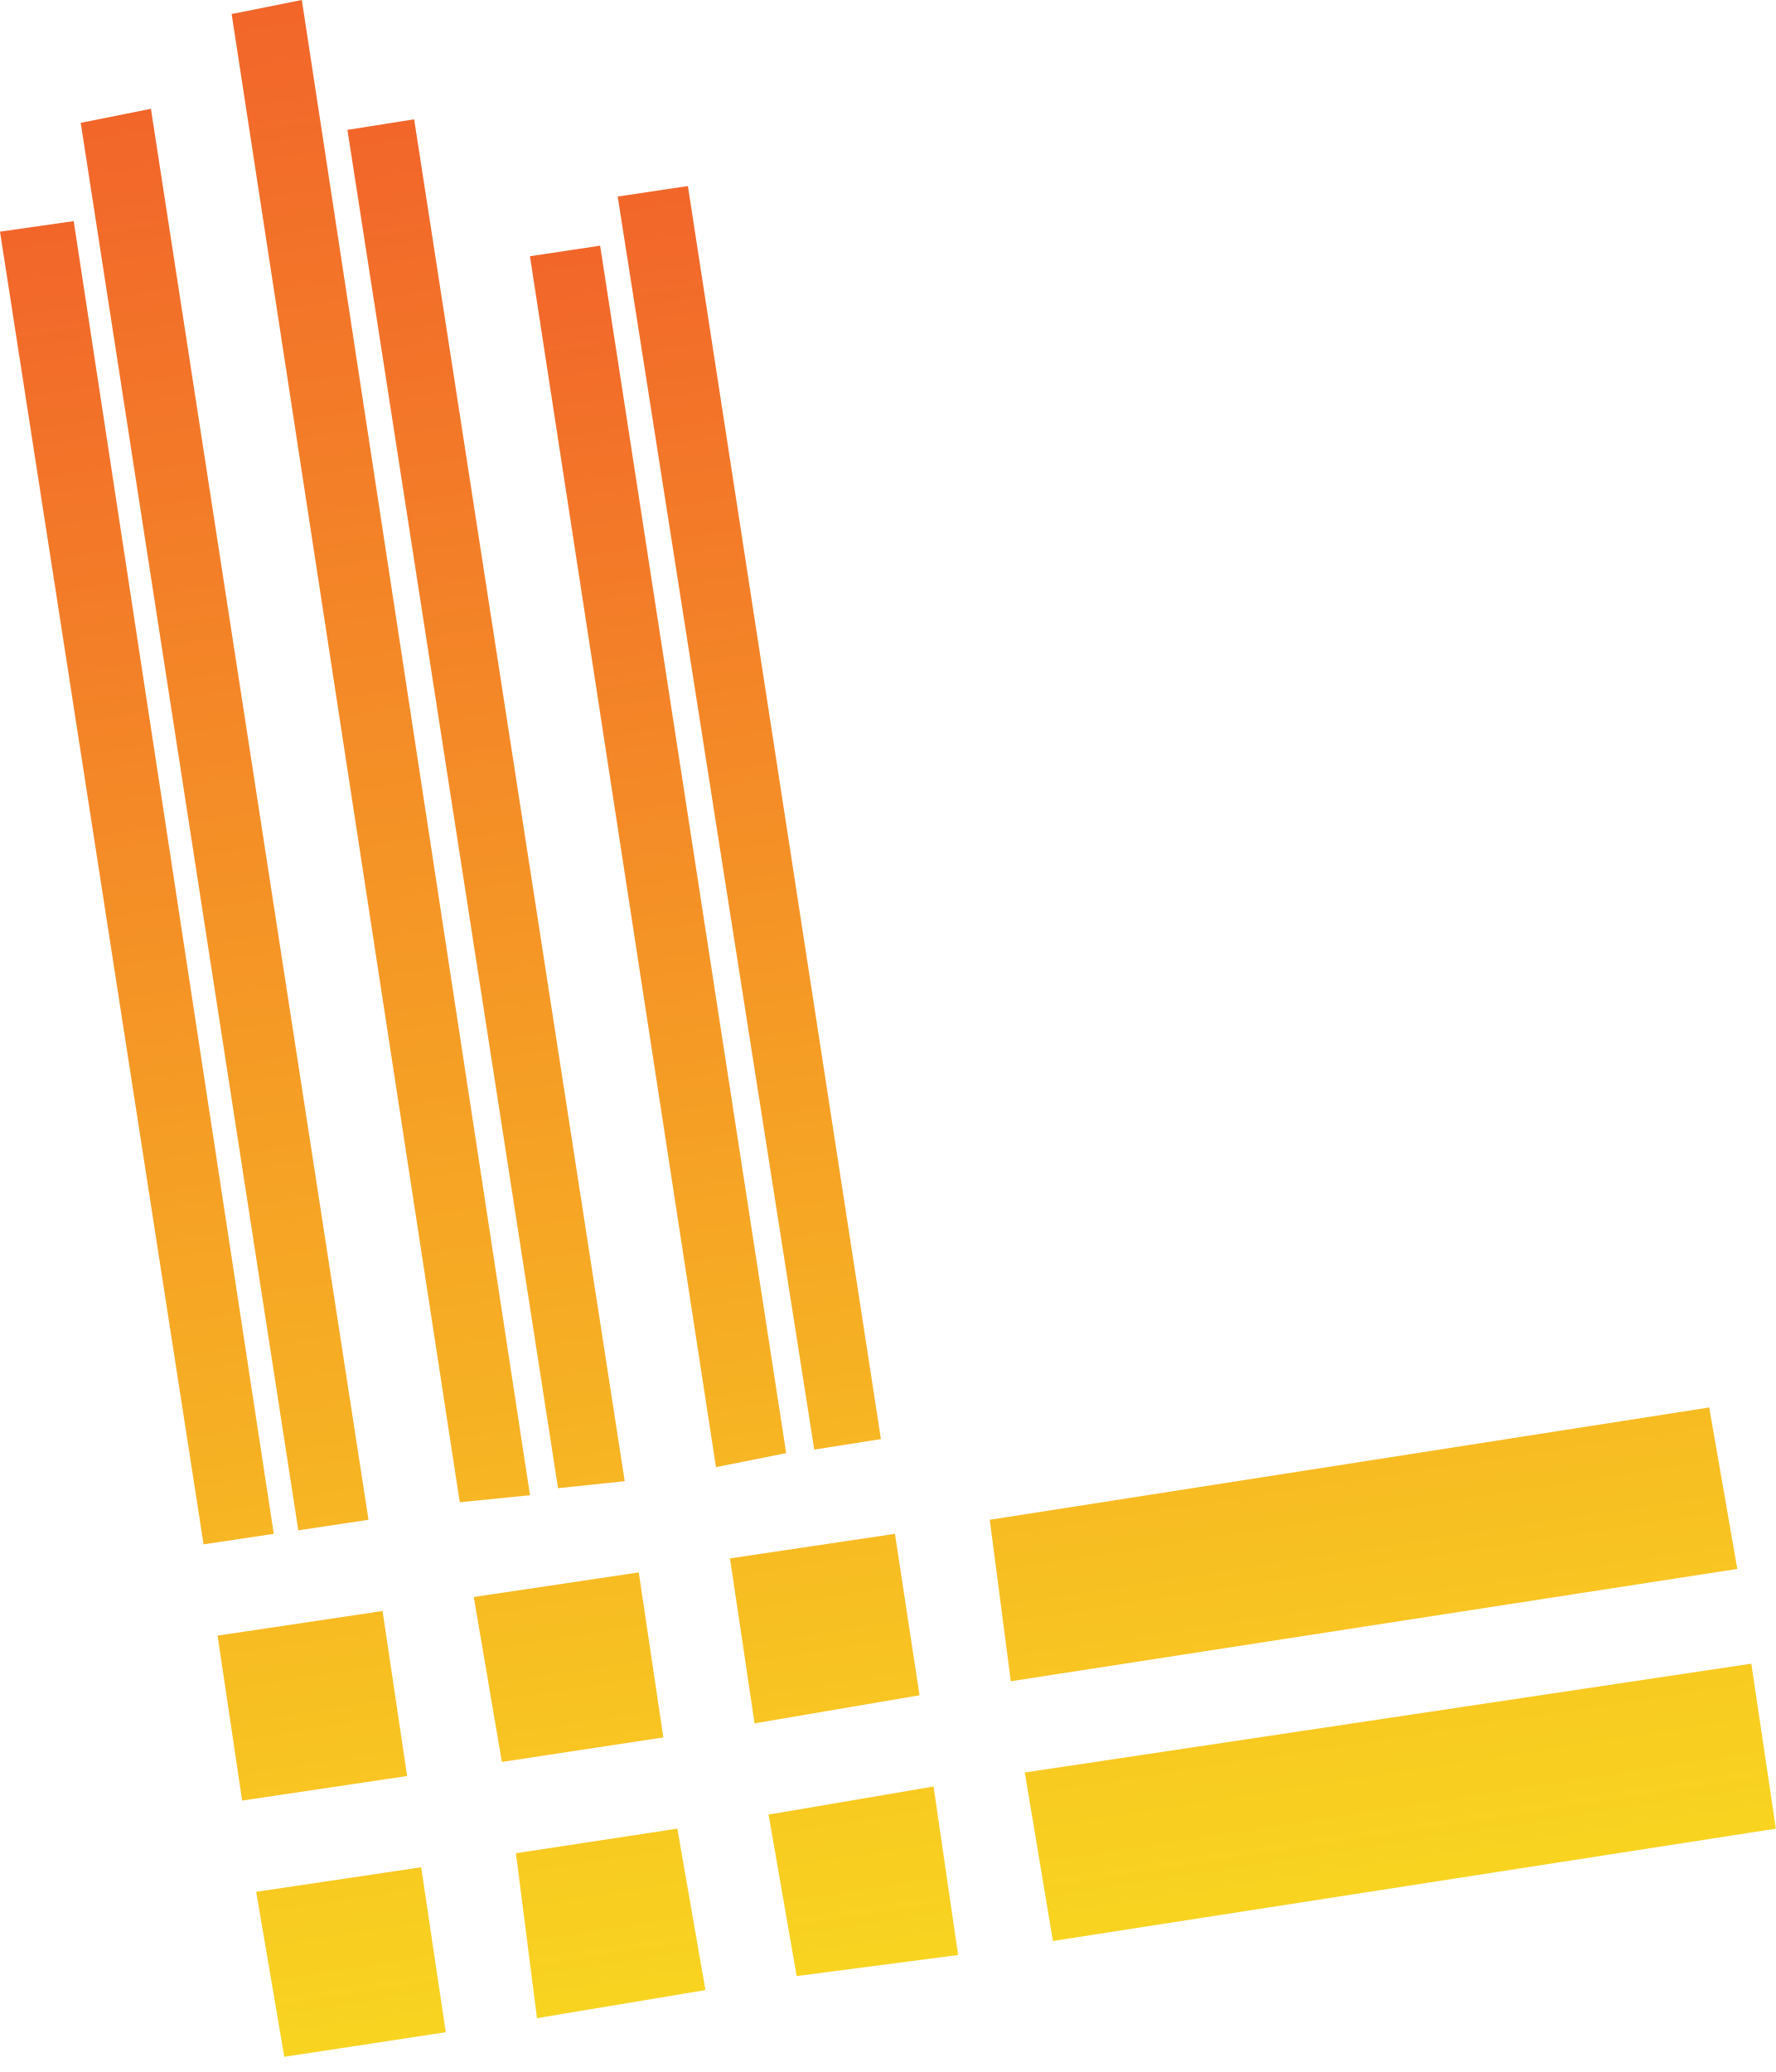
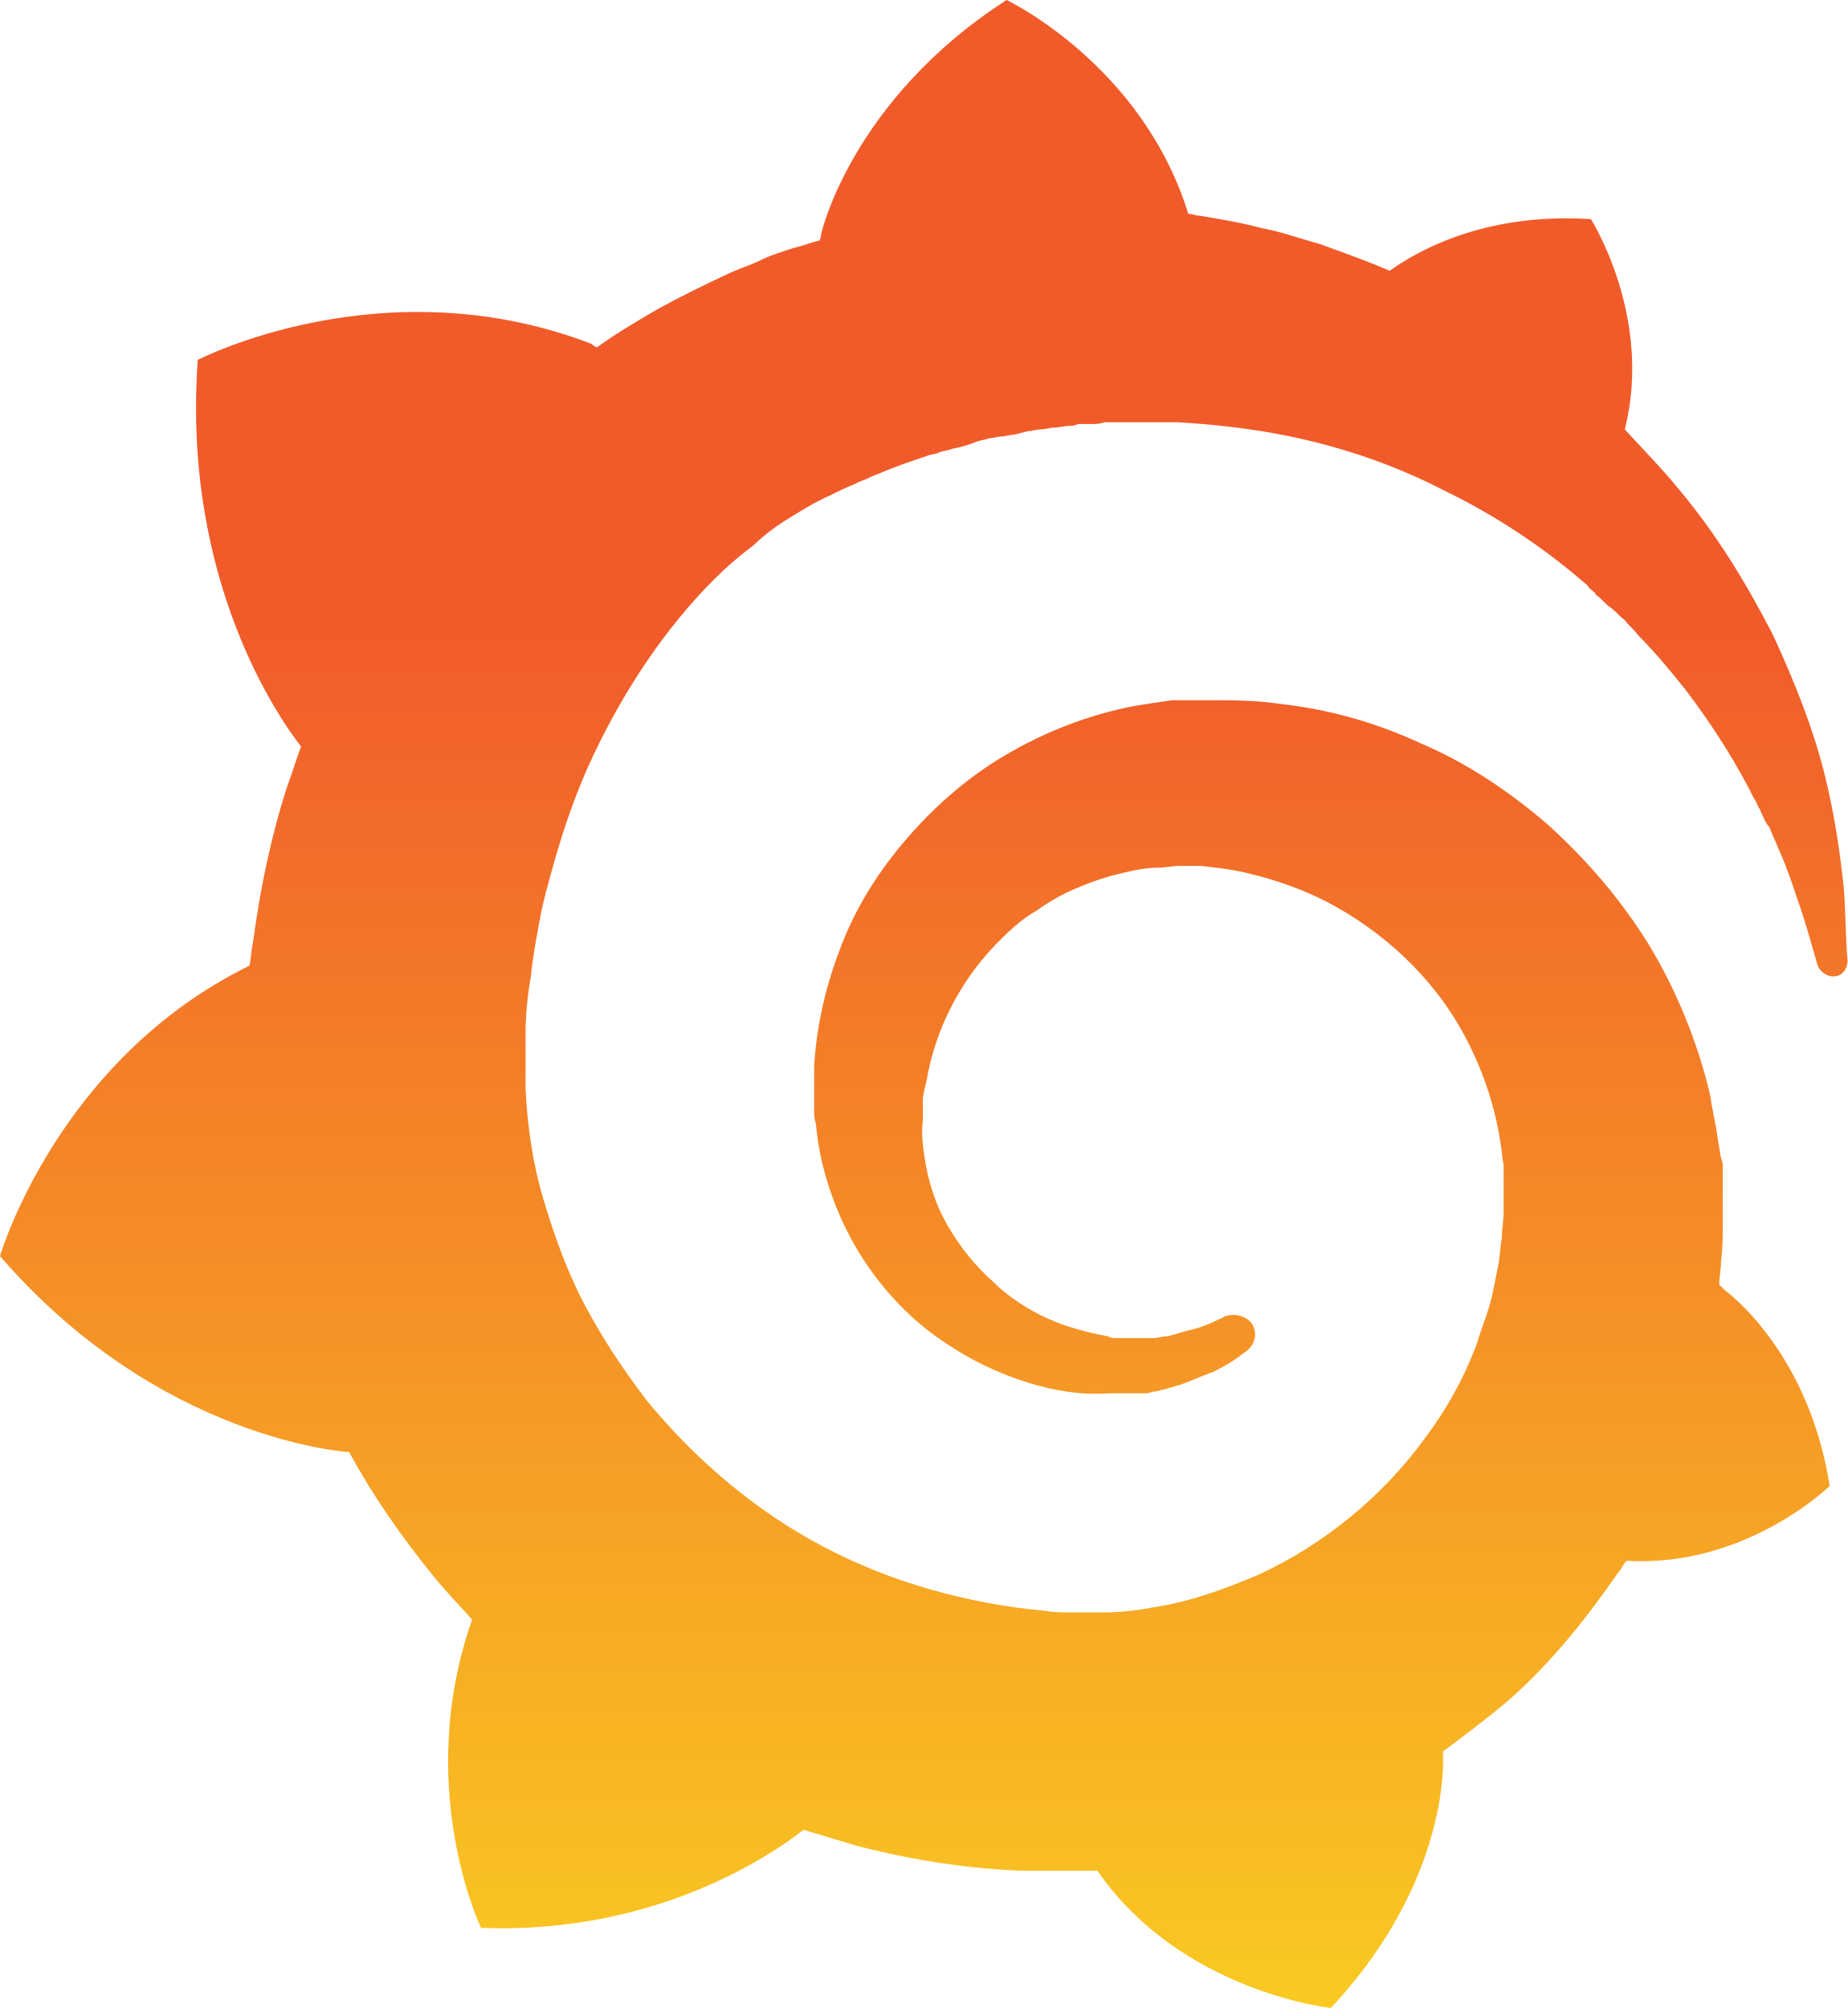
- <svg xmlns="http://www.w3.org/2000/svg" width="48" height="56" viewBox="0 0 48 56" fill="none">
-   <path d="M12.048 54.925L11.384 50.466L6.925 51.13L7.684 55.589L12.048 54.925Z" fill="url(#paint0_linear_17931_893)" />
-   <path d="M46.957 42.403L46.198 38.04L26.752 41.075L27.321 45.439L46.957 42.403Z" fill="url(#paint1_linear_17931_893)" />
-   <path d="M20.395 46.577L24.854 45.818L24.189 41.455L19.731 42.119L20.395 46.577Z" fill="url(#paint2_linear_17931_893)" />
-   <path d="M19.067 53.786L18.308 49.423L13.945 50.087L14.514 54.545L19.067 53.786Z" fill="url(#paint3_linear_17931_893)" />
-   <path d="M5.881 44.206L6.545 48.664L11.004 48L10.34 43.541L5.881 44.206Z" fill="url(#paint4_linear_17931_893)" />
-   <path d="M27.7 47.905L28.459 52.459L48 49.423L47.336 44.964L27.7 47.905Z" fill="url(#paint5_linear_17931_893)" />
-   <path d="M21.533 53.407L25.897 52.838L25.233 48.284L20.774 49.043L21.533 53.407Z" fill="url(#paint6_linear_17931_893)" />
-   <path d="M12.806 43.162L13.565 47.62L17.929 46.957L17.265 42.498L12.806 43.162Z" fill="url(#paint7_linear_17931_893)" />
-   <path d="M7.399 41.455L1.992 5.976L0 6.261L5.502 41.739L7.399 41.455Z" fill="url(#paint8_linear_17931_893)" />
-   <path d="M9.96 41.075L4.079 2.941L2.182 3.32L8.063 41.36L9.96 41.075Z" fill="url(#paint9_linear_17931_893)" />
-   <path d="M14.325 40.411L8.158 0L6.261 0.379L12.427 40.601L14.325 40.411Z" fill="url(#paint10_linear_17931_893)" />
-   <path d="M16.885 40.032L11.194 3.225L9.391 3.51L15.083 40.221L16.885 40.032Z" fill="url(#paint11_linear_17931_893)" />
-   <path d="M21.249 39.273L16.221 6.64L14.324 6.925L19.352 39.652L21.249 39.273Z" fill="url(#paint12_linear_17931_893)" />
-   <path d="M23.81 38.894L18.593 5.028L16.696 5.312L22.008 39.178L23.81 38.894Z" fill="url(#paint13_linear_17931_893)" />
-   <defs>
-     <linearGradient id="paint0_linear_17931_893" x1="11.647" y1="66.877" x2="1.232" y2="-0.803" gradientUnits="userSpaceOnUse">
-       <stop stop-color="#FAED1E" />
-       <stop offset="1" stop-color="#F15B2B" />
-     </linearGradient>
-     <linearGradient id="paint1_linear_17931_893" x1="39.992" y1="62.515" x2="29.577" y2="-5.164" gradientUnits="userSpaceOnUse">
-       <stop stop-color="#FAED1E" />
-       <stop offset="1" stop-color="#F15B2B" />
-     </linearGradient>
-     <linearGradient id="paint2_linear_17931_893" x1="25.506" y1="64.745" x2="15.091" y2="-2.935" gradientUnits="userSpaceOnUse">
-       <stop stop-color="#FAED1E" />
-       <stop offset="1" stop-color="#F15B2B" />
-     </linearGradient>
-     <linearGradient id="paint3_linear_17931_893" x1="18.579" y1="65.811" x2="8.164" y2="-1.869" gradientUnits="userSpaceOnUse">
-       <stop stop-color="#FAED1E" />
-       <stop offset="1" stop-color="#F15B2B" />
-     </linearGradient>
-     <linearGradient id="paint4_linear_17931_893" x1="11.639" y1="66.878" x2="1.224" y2="-0.801" gradientUnits="userSpaceOnUse">
-       <stop stop-color="#FAED1E" />
-       <stop offset="1" stop-color="#F15B2B" />
-     </linearGradient>
-     <linearGradient id="paint5_linear_17931_893" x1="39.998" y1="62.514" x2="29.583" y2="-5.165" gradientUnits="userSpaceOnUse">
-       <stop stop-color="#FAED1E" />
-       <stop offset="1" stop-color="#F15B2B" />
-     </linearGradient>
-     <linearGradient id="paint6_linear_17931_893" x1="25.506" y1="64.744" x2="15.091" y2="-2.935" gradientUnits="userSpaceOnUse">
-       <stop stop-color="#FAED1E" />
-       <stop offset="1" stop-color="#F15B2B" />
-     </linearGradient>
-     <linearGradient id="paint7_linear_17931_893" x1="18.579" y1="65.81" x2="8.164" y2="-1.869" gradientUnits="userSpaceOnUse">
-       <stop stop-color="#FAED1E" />
-       <stop offset="1" stop-color="#F15B2B" />
-     </linearGradient>
-     <linearGradient id="paint8_linear_17931_893" x1="10.162" y1="65.76" x2="0.285" y2="1.572" gradientUnits="userSpaceOnUse">
-       <stop stop-color="#FAED1E" />
-       <stop offset="1" stop-color="#F15B2B" />
-     </linearGradient>
-     <linearGradient id="paint9_linear_17931_893" x1="13.013" y1="67.143" x2="2.408" y2="-1.772" gradientUnits="userSpaceOnUse">
-       <stop stop-color="#FAED1E" />
-       <stop offset="1" stop-color="#F15B2B" />
-     </linearGradient>
-     <linearGradient id="paint10_linear_17931_893" x1="17.634" y1="68.033" x2="6.389" y2="-5.037" gradientUnits="userSpaceOnUse">
-       <stop stop-color="#FAED1E" />
-       <stop offset="1" stop-color="#F15B2B" />
-     </linearGradient>
-     <linearGradient id="paint11_linear_17931_893" x1="19.831" y1="65.208" x2="9.579" y2="-1.408" gradientUnits="userSpaceOnUse">
-       <stop stop-color="#FAED1E" />
-       <stop offset="1" stop-color="#F15B2B" />
-     </linearGradient>
-     <linearGradient id="paint12_linear_17931_893" x1="23.735" y1="61.739" x2="14.629" y2="2.562" gradientUnits="userSpaceOnUse">
-       <stop stop-color="#FAED1E" />
-       <stop offset="1" stop-color="#F15B2B" />
-     </linearGradient>
-     <linearGradient id="paint13_linear_17931_893" x1="26.447" y1="62.197" x2="16.991" y2="0.752" gradientUnits="userSpaceOnUse">
-       <stop stop-color="#FAED1E" />
-       <stop offset="1" stop-color="#F15B2B" />
-     </linearGradient>
-   </defs>
+ <svg xmlns="http://www.w3.org/2000/svg" version="1.1" id="Layer_1" x="0px" y="0px" viewBox="0 0 103.7 112.7" style="enable-background:new 0 0 103.7 112.7;" xml:space="preserve">
+   <style type="text/css">
+         .st0{fill:url(#SVGID_1_);}
+ </style>
+   <linearGradient id="SVGID_1_" gradientUnits="userSpaceOnUse" x1="51.85" y1="1069.511" x2="51.85" y2="966.659" gradientTransform="matrix(1 0 0 1 0 -931.4)">
+     <stop offset="0" style="stop-color:#FCEE1F" />
+     <stop offset="1" style="stop-color:#F15B2A" />
+   </linearGradient>
+   <path class="st0" d="M103.5,49.9c-0.2-1.9-0.5-4.1-1.1-6.5c-0.6-2.4-1.6-5-2.9-7.8c-1.4-2.7-3.1-5.6-5.4-8.3         c-0.9-1.1-1.9-2.1-2.9-3.2c1.6-6.3-1.9-11.8-1.9-11.8c-6.1-0.4-9.9,1.9-11.3,2.9c-0.2-0.1-0.5-0.2-0.7-0.3c-1-0.4-2.1-0.8-3.2-1.2         c-1.1-0.3-2.2-0.7-3.3-0.9c-1.1-0.3-2.3-0.5-3.5-0.7c-0.2,0-0.4-0.1-0.6-0.1C64.1,3.6,56.5,0,56.5,0c-8.7,5.6-10.4,13.1-10.4,13.1         s0,0.2-0.1,0.4c-0.5,0.1-0.9,0.3-1.4,0.4c-0.6,0.2-1.3,0.4-1.9,0.7c-0.6,0.3-1.3,0.5-1.9,0.8c-1.3,0.6-2.5,1.2-3.8,1.9         c-1.2,0.7-2.4,1.4-3.5,2.2c-0.2-0.1-0.3-0.2-0.3-0.2c-11.7-4.5-22.1,0.9-22.1,0.9c-0.9,12.5,4.7,20.3,5.8,21.7         c-0.3,0.8-0.5,1.5-0.8,2.3c-0.9,2.8-1.5,5.7-1.9,8.7c-0.1,0.4-0.1,0.9-0.2,1.3C3.2,59.5,0,70.5,0,70.5c9,10.4,19.6,11,19.6,11l0,0         c1.3,2.4,2.9,4.7,4.6,6.8c0.7,0.9,1.5,1.7,2.3,2.6c-3.3,9.4,0.5,17.3,0.5,17.3c10.1,0.4,16.7-4.4,18.1-5.5c1,0.3,2,0.6,3,0.9         c3.1,0.8,6.3,1.3,9.4,1.4c0.8,0,1.6,0,2.4,0h0.4h0.3h0.5h0.5l0,0c4.7,6.8,13.1,7.7,13.1,7.7c5.9-6.3,6.3-12.4,6.3-13.8l0,0         c0,0,0,0,0-0.1s0-0.2,0-0.2l0,0c0-0.1,0-0.2,0-0.3c1.2-0.9,2.4-1.8,3.6-2.8c2.4-2.1,4.4-4.6,6.2-7.2c0.2-0.2,0.3-0.5,0.5-0.7         c6.7,0.4,11.4-4.2,11.4-4.2c-1.1-7-5.1-10.4-5.9-11l0,0c0,0,0,0-0.1-0.1l-0.1-0.1l0,0l-0.1-0.1c0-0.4,0.1-0.8,0.1-1.3         c0.1-0.8,0.1-1.5,0.1-2.3v-0.6v-0.3v-0.1c0-0.2,0-0.1,0-0.2v-0.5v-0.6c0-0.2,0-0.4,0-0.6s0-0.4-0.1-0.6l-0.1-0.6l-0.1-0.6         c-0.1-0.8-0.3-1.5-0.4-2.3c-0.7-3-1.9-5.9-3.4-8.4c-1.6-2.6-3.5-4.8-5.7-6.8c-2.2-1.9-4.6-3.5-7.2-4.6c-2.6-1.2-5.2-1.9-7.9-2.2         c-1.3-0.2-2.7-0.2-4-0.2h-0.5h-0.1H67h-0.2h-0.5c-0.2,0-0.4,0-0.5,0c-0.7,0.1-1.4,0.2-2,0.3c-2.7,0.5-5.2,1.5-7.4,2.8         c-2.2,1.3-4.1,3-5.7,4.9s-2.8,3.9-3.6,6.1c-0.8,2.1-1.3,4.4-1.4,6.5c0,0.5,0,1.1,0,1.6c0,0.1,0,0.3,0,0.4v0.4c0,0.3,0,0.5,0.1,0.8         c0.1,1.1,0.3,2.1,0.6,3.1c0.6,2,1.5,3.8,2.7,5.4s2.5,2.8,4,3.8s3,1.7,4.6,2.2s3.1,0.7,4.5,0.6c0.2,0,0.4,0,0.5,0s0.2,0,0.3,0         s0.2,0,0.3,0c0.2,0,0.3,0,0.5,0h0.1H64c0.1,0,0.2,0,0.3,0c0.2,0,0.4-0.1,0.5-0.1c0.2,0,0.3-0.1,0.5-0.1c0.3-0.1,0.7-0.2,1-0.3         c0.6-0.2,1.2-0.5,1.8-0.7c0.6-0.3,1.1-0.6,1.5-0.9c0.1-0.1,0.3-0.2,0.4-0.3c0.5-0.4,0.6-1.1,0.2-1.6c-0.4-0.4-1-0.5-1.5-0.3         c-0.1,0.1-0.2,0.1-0.4,0.2c-0.4,0.2-0.9,0.4-1.3,0.5c-0.5,0.1-1,0.3-1.5,0.4c-0.3,0-0.5,0.1-0.8,0.1c-0.1,0-0.3,0-0.4,0         c-0.1,0-0.3,0-0.4,0s-0.3,0-0.4,0c-0.2,0-0.3,0-0.5,0c0,0-0.1,0,0,0h-0.1h-0.1c-0.1,0-0.1,0-0.2,0s-0.3,0-0.4-0.1         c-1.1-0.2-2.3-0.5-3.4-1s-2.2-1.2-3.1-2.1c-1-0.9-1.8-1.9-2.5-3.1s-1.1-2.5-1.3-3.8c-0.1-0.7-0.2-1.4-0.1-2.1c0-0.2,0-0.4,0-0.6         c0,0.1,0,0,0,0v-0.1v-0.1c0-0.1,0-0.2,0-0.3c0-0.4,0.1-0.7,0.2-1.1c0.5-3,2-5.9,4.3-8.1c0.6-0.6,1.2-1.1,1.9-1.5         c0.7-0.5,1.4-0.9,2.1-1.2s1.5-0.6,2.3-0.8s1.6-0.4,2.4-0.4c0.4,0,0.8-0.1,1.2-0.1c0.1,0,0.2,0,0.3,0h0.3H67c0.1,0,0,0,0,0h0.1h0.3         c0.9,0.1,1.8,0.2,2.6,0.4c1.7,0.4,3.4,1,5,1.9c3.2,1.8,5.9,4.5,7.5,7.8c0.8,1.6,1.4,3.4,1.7,5.3c0.1,0.5,0.1,0.9,0.2,1.4v0.3V66         c0,0.1,0,0.2,0,0.3c0,0.1,0,0.2,0,0.3v0.3v0.3c0,0.2,0,0.6,0,0.8c0,0.5-0.1,1-0.1,1.5c-0.1,0.5-0.1,1-0.2,1.5         c-0.1,0.5-0.2,1-0.3,1.5c-0.2,1-0.6,1.9-0.9,2.9c-0.7,1.9-1.7,3.7-2.9,5.3c-2.4,3.3-5.7,6-9.4,7.7c-1.9,0.8-3.8,1.5-5.8,1.8         c-1,0.2-2,0.3-3,0.3h-0.2h-0.2h-0.3h-0.5h-0.3c0.1,0,0,0,0,0h-0.1c-0.5,0-1.1,0-1.6-0.1c-2.2-0.2-4.3-0.6-6.4-1.2s-4.1-1.4-6-2.4         c-3.8-2-7.2-4.9-9.9-8.2c-1.3-1.7-2.5-3.5-3.5-5.4s-1.7-3.9-2.3-5.9s-0.9-4.1-1-6.2v-0.4v-0.1v-0.1v-0.2V60v-0.1v-0.1v-0.2v-0.5V59         l0,0v-0.2c0-0.3,0-0.5,0-0.8c0-1,0.1-2.1,0.3-3.2c0.1-1.1,0.3-2.1,0.5-3.2c0.2-1.1,0.5-2.1,0.8-3.2c0.6-2.1,1.3-4.1,2.2-6         c1.8-3.8,4.1-7.2,6.8-9.9c0.7-0.7,1.4-1.3,2.2-1.9c0.3-0.3,1-0.9,1.8-1.4s1.6-1,2.5-1.4c0.4-0.2,0.8-0.4,1.3-0.6         c0.2-0.1,0.4-0.2,0.7-0.3c0.2-0.1,0.4-0.2,0.7-0.3c0.9-0.4,1.8-0.7,2.7-1c0.2-0.1,0.5-0.1,0.7-0.2s0.5-0.1,0.7-0.2         c0.5-0.1,0.9-0.2,1.4-0.4c0.2-0.1,0.5-0.1,0.7-0.2c0.2,0,0.5-0.1,0.7-0.1s0.5-0.1,0.7-0.1l0.4-0.1l0.4-0.1c0.2,0,0.5-0.1,0.7-0.1         c0.3,0,0.5-0.1,0.8-0.1c0.2,0,0.6-0.1,0.8-0.1c0.2,0,0.3,0,0.5-0.1h0.3H61h0.2c0.3,0,0.5,0,0.8-0.1h0.4c0,0,0.1,0,0,0h0.1h0.2         c0.2,0,0.5,0,0.7,0c0.9,0,1.8,0,2.7,0c1.8,0.1,3.6,0.3,5.3,0.6c3.4,0.6,6.7,1.7,9.6,3.2c2.9,1.4,5.6,3.2,7.8,5.1         c0.1,0.1,0.3,0.2,0.4,0.4c0.1,0.1,0.3,0.2,0.4,0.4c0.3,0.2,0.5,0.5,0.8,0.7s0.5,0.5,0.8,0.7c0.2,0.3,0.5,0.5,0.7,0.8         c1,1,1.9,2.1,2.7,3.1c1.6,2.1,2.9,4.2,3.9,6.2c0.1,0.1,0.1,0.2,0.2,0.4c0.1,0.1,0.1,0.2,0.2,0.4c0.1,0.2,0.2,0.5,0.4,0.7         c0.1,0.2,0.2,0.5,0.3,0.7c0.1,0.2,0.2,0.5,0.3,0.7c0.4,0.9,0.7,1.8,1,2.7c0.5,1.4,0.8,2.6,1.1,3.6c0.1,0.4,0.5,0.7,0.9,0.7         c0.5,0,0.8-0.4,0.8-0.9C103.6,52.7,103.6,51.4,103.5,49.9z" />
</svg>
